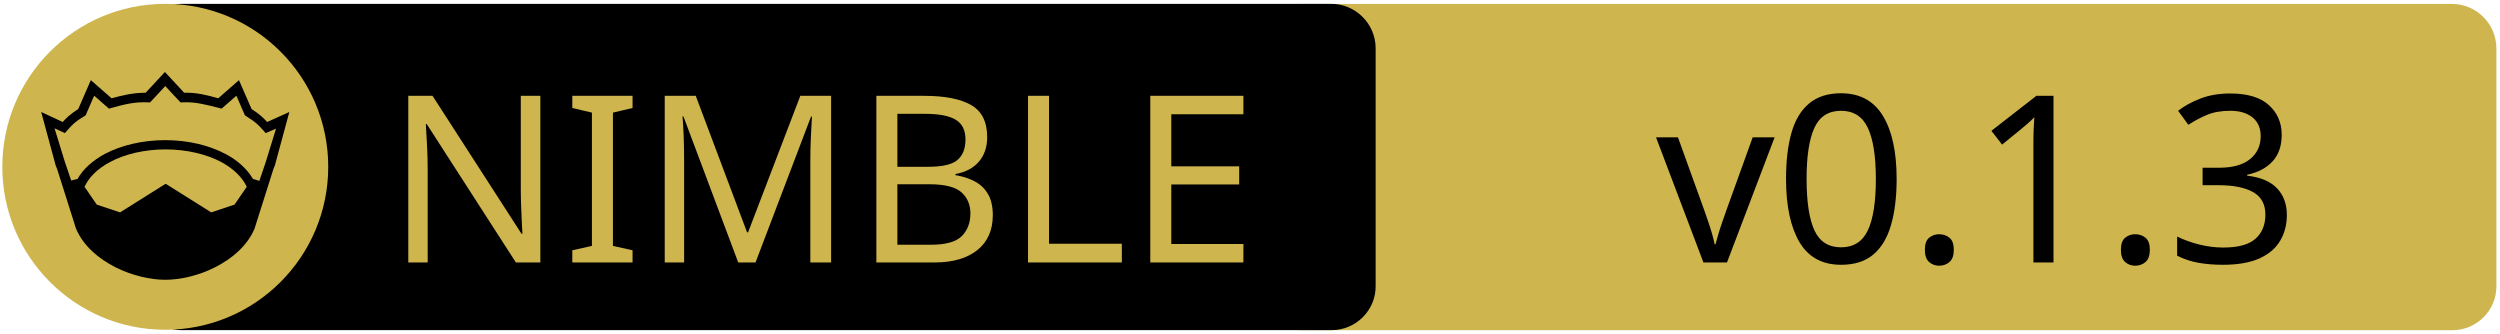
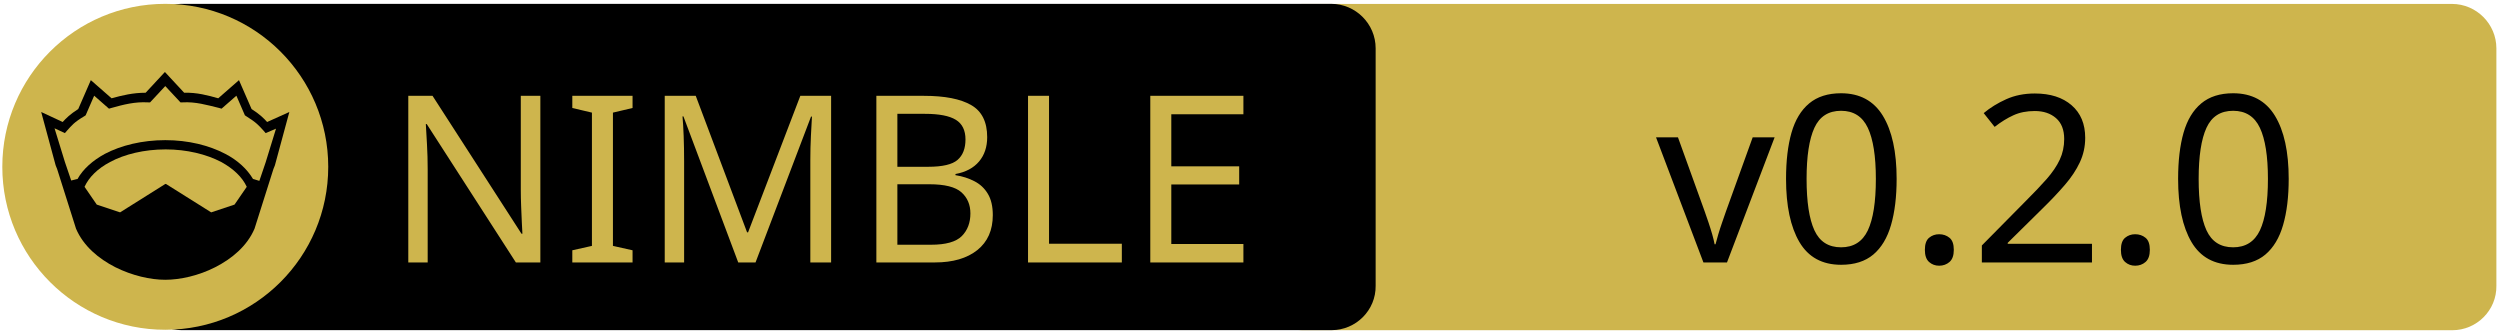
<svg xmlns="http://www.w3.org/2000/svg" xmlns:xlink="http://www.w3.org/1999/xlink" width="675" height="90" xml:space="preserve" version="1.1">
  <a xlink:href="https://github.com/pragmagic/isaac/">
    <g>
      <path fill="#CEB54D" id="svg_15" d="m662.123,89.159l-310.5,0c-6.6,0 -12,-5.4 -12,-12l0,-64.1c0,-6.6 5.4,-12 12,-12l310.4,0c6.6,0 12,5.4 12,12l0,64.1c0.1,6.6 -5.3,12 -11.9,12z" />
      <path id="svg_1" d="m359.524,89.139l-310.5,0c-6.6,0 -12,-5.4 -12,-12l0,-64.1c0,-6.6 5.4,-12 12,-12l310.4,0c6.6,0 12,5.4 12,12l0,64.1c0.1,6.6 -5.3,12 -11.9,12z" />
      <rect id="svg_2" fill="none" height="45.9" width="315.3" class="st0" y="24.539" x="60.224" />
      <circle id="svg_4" fill="#CEB54D" r="44" cy="45.039" cx="44.624" class="st1" />
      <g id="XMLID_4_">
        <path id="svg_5" d="m78.124,30.239l-3.9,14.4l-0.4,1l-5.1,16.1c0,0 0,0 0,0c-2,4.7 -6.1,8.1 -10.6,10.4c-4.5,2.3 -9.5,3.4 -13.5,3.4c-4,0 -8.9,-1.1 -13.5,-3.4c-4.5,-2.3 -8.6,-5.7 -10.6,-10.4c0,0 0,0 0,0l-5.1,-16.1l-0.4,-1l-3.9,-14.4l5.8,2.7c0.9,-1 2,-2.1 4.2,-3.5l3.4,-7.8l5.6,4.9c2.9,-0.8 5.8,-1.5 9.2,-1.5l5.2,-5.6l5.2,5.6c3.4,-0.1 6.4,0.7 9.2,1.5l5.6,-4.9l3.4,7.8c2.2,1.4 3.3,2.5 4.2,3.5l6,-2.7z" />
        <g id="XMLID_6_">
          <g id="svg_6">
            <path id="svg_7" fill="#CEB54D" d="m66.624,50.439l-3.3,4.8l-6.3,2.1l-12.1,-7.6c-0.1,-0.1 -0.3,-0.1 -0.4,0l-12.1,7.6l-6.3,-2.1l-3.3,-4.8c1.2,-2.6 3.5,-4.9 6.9,-6.7c3.9,-2.1 9.2,-3.4 15,-3.4c5.7,0 11,1.3 15,3.4c3.3,1.8 5.7,4.1 6.9,6.7z" class="st1" />
          </g>
          <g id="svg_8" />
        </g>
        <g id="XMLID_5_">
          <g id="svg_9">
            <path id="svg_10" fill="#CEB54D" d="m74.524,34.739l-2.8,9.1l-1.7,5l-1.6,-0.5c0,0 -0.1,0 -0.1,0c-1.6,-2.7 -4.2,-5.1 -7.5,-6.8c-4.4,-2.3 -10,-3.7 -16.2,-3.7c-6.2,0 -11.9,1.4 -16.3,3.7c-3.3,1.8 -5.9,4.1 -7.4,6.8c0,0 -0.1,0 -0.1,0l-1.6,0.4l-1.7,-5l-2.8,-9.1l2.8,1.3l0.6,-0.7c1.2,-1.3 1.8,-2.2 4.7,-3.9l0.3,-0.2l2.3,-5.3l4,3.5l0.7,-0.2c3.2,-0.9 6.3,-1.7 9.8,-1.5l0.6,0l4.1,-4.4l4.1,4.4l0.6,0c3.5,-0.2 6.5,0.7 9.8,1.5l0.7,0.2l4,-3.5l2.3,5.3l0.3,0.2c2.9,1.8 3.5,2.6 4.7,3.9l0.6,0.7l2.8,-1.2z" class="st1" />
          </g>
          <g id="svg_11" />
        </g>
      </g>
      <text x="-442" y="-350.021" id="svg_16" font-size="63px" font-family="'PT Sans Caption', 'Tahoma', 'Helvetica Neue Medium', 'PT Sans', sans-serif" fill="#CEB54D" class="st1 st2 st3" transform="matrix(1 0 0 1 546.13 420.879)">NIMBLE</text>
-       <text x="-99.0" y="-350.012" id="svg_17" font-size="63.012px" font-family="'PT Sans Caption', 'Tahoma', 'Helvetica Neue Medium', 'PT Sans', sans-serif" fill="#000000" class="st1 st2 st3" transform="matrix(1 0 0 1 546.13 420.879)">v0.1.3</text>
+       <text x="-99.0" y="-350.012" id="svg_17" font-size="63.012px" font-family="'PT Sans Caption', 'Tahoma', 'Helvetica Neue Medium', 'PT Sans', sans-serif" fill="#000000" class="st1 st2 st3" transform="matrix(1 0 0 1 546.13 420.879)">v0.2.0</text>
    </g>
  </a>
</svg>
